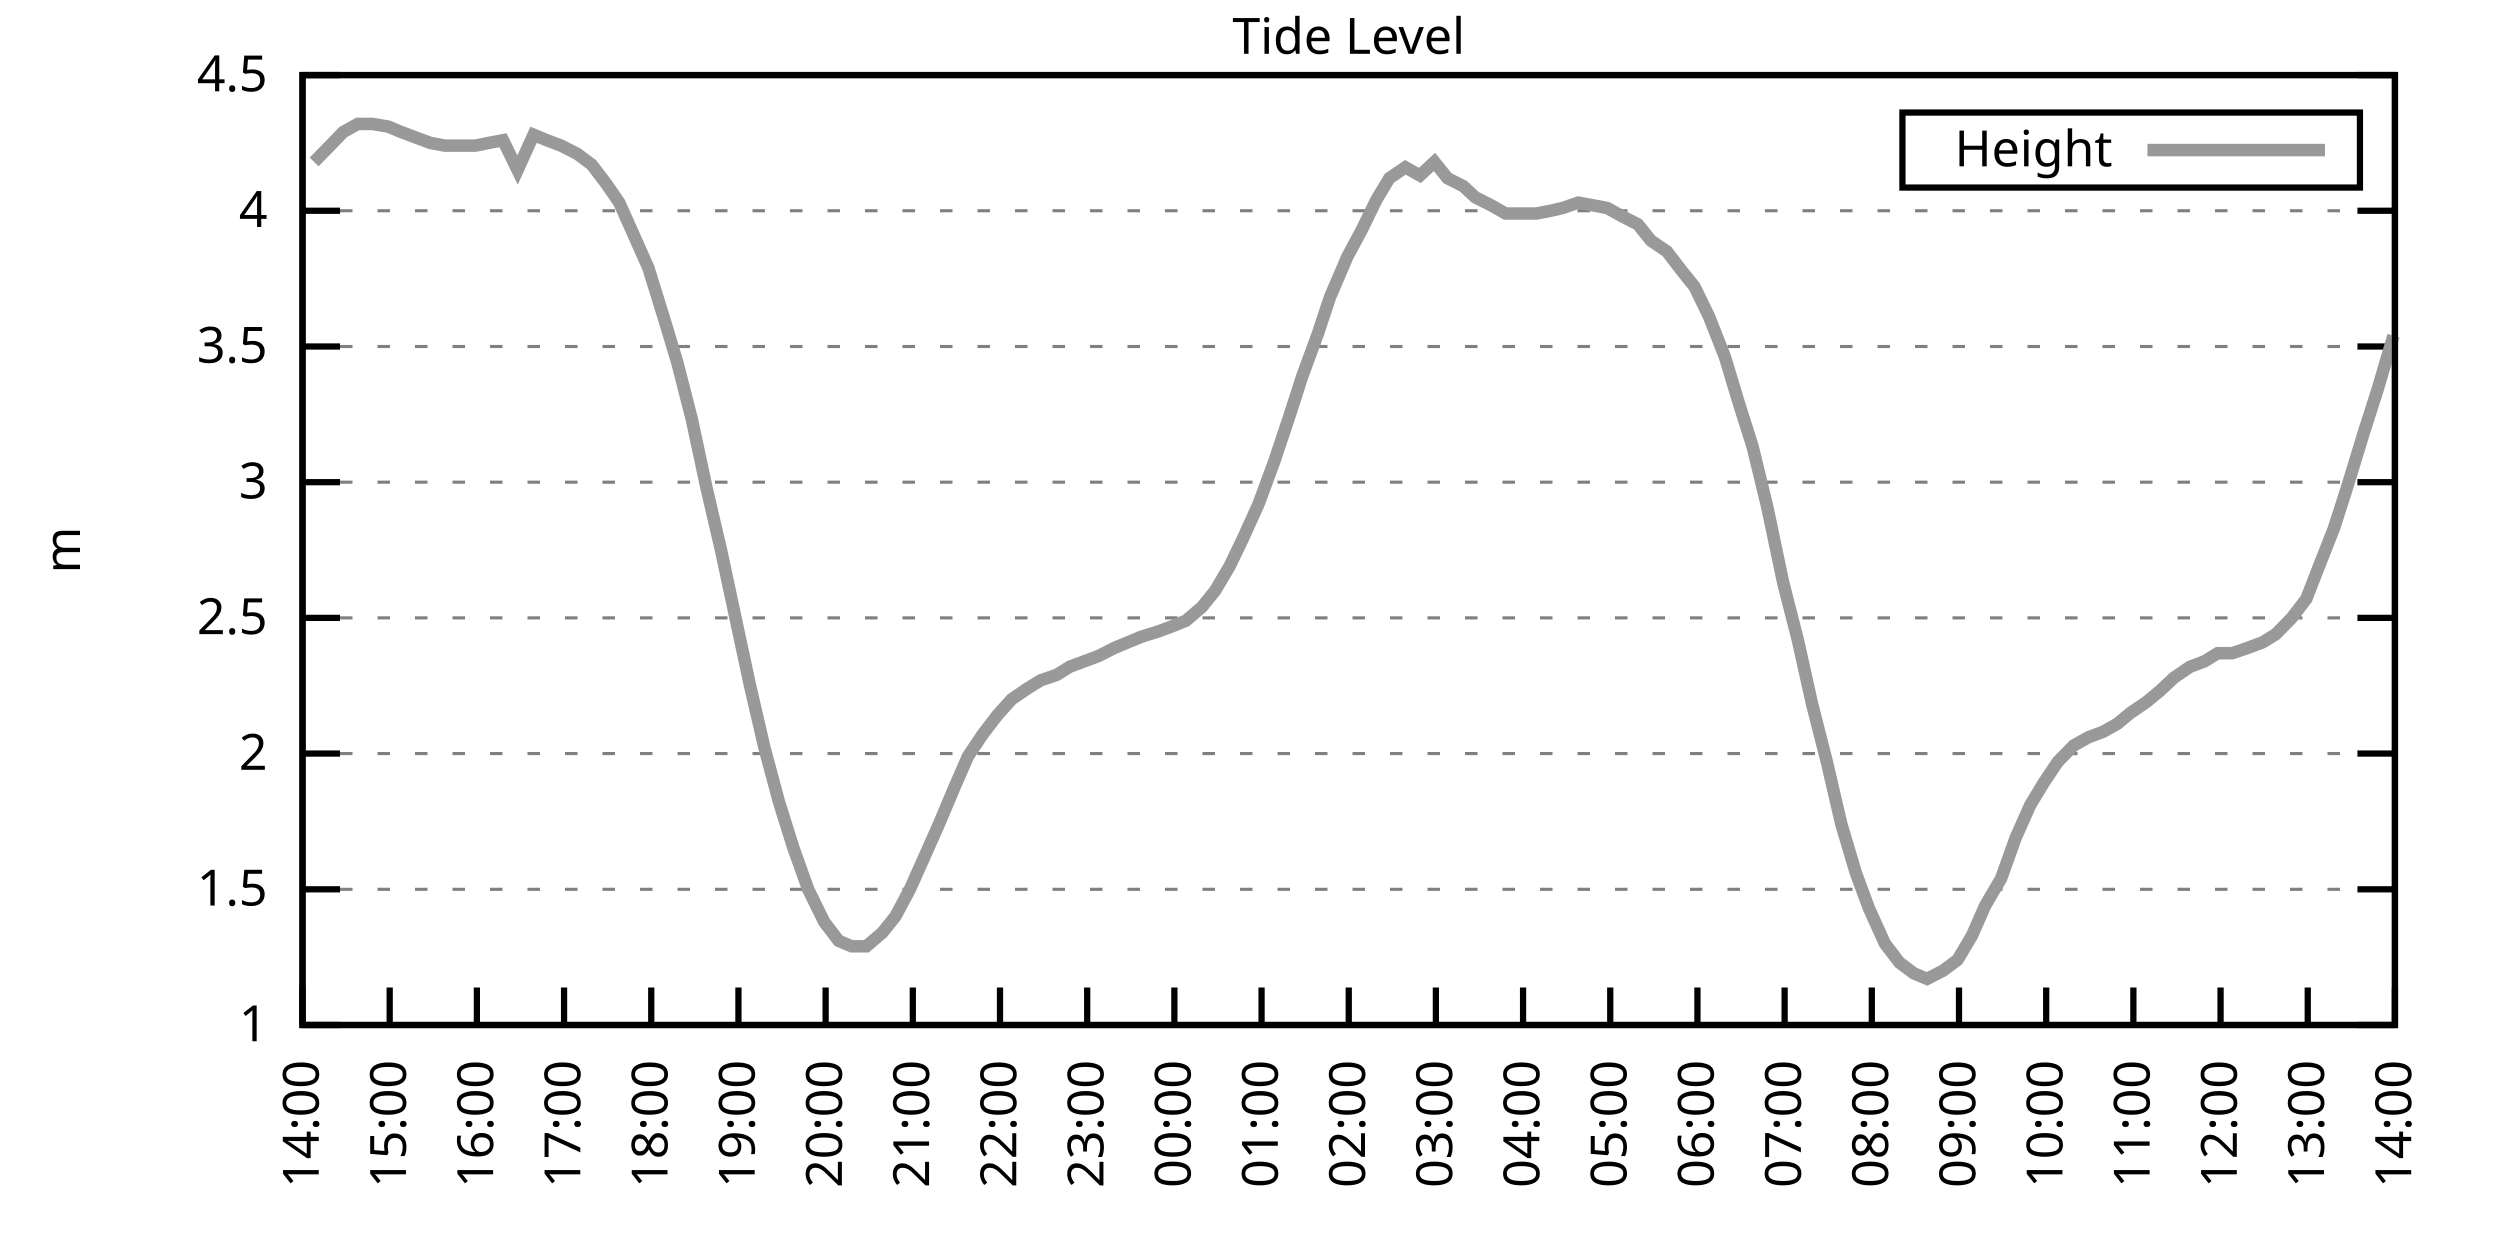
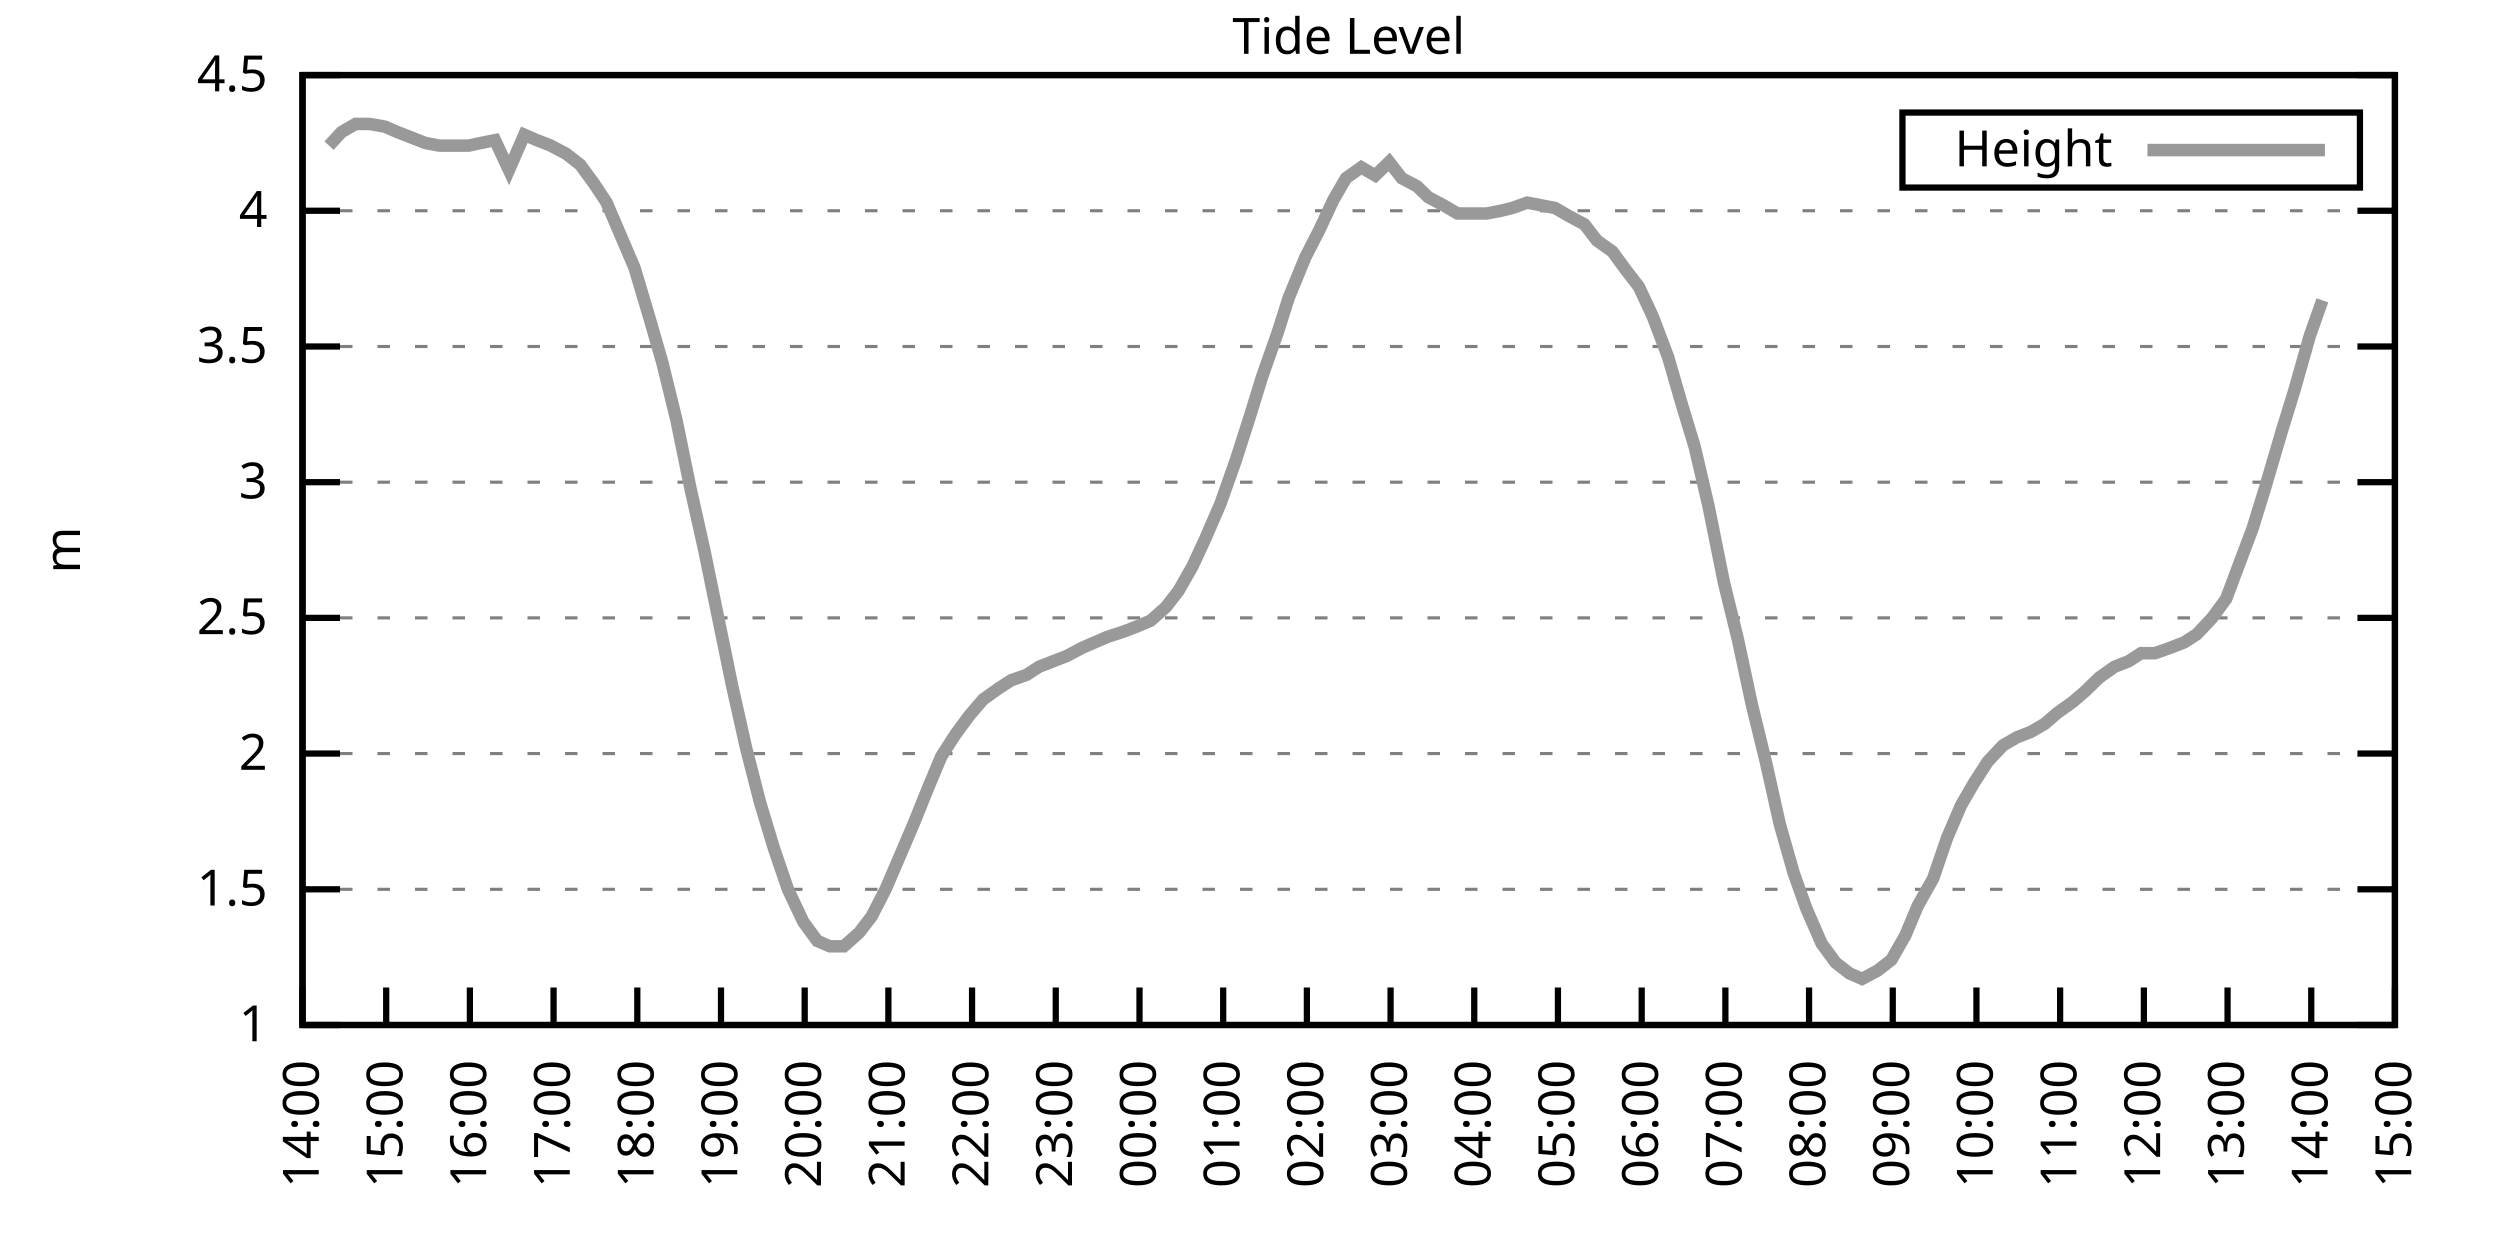
<svg xmlns="http://www.w3.org/2000/svg" xmlns:xlink="http://www.w3.org/1999/xlink" width="400" height="200" viewBox="0 0 400 200">
  <g id="gnuplot_canvas">
    <rect x="0" y="0" width="400" height="200" fill="none" />
    <defs>
      <circle id="gpDot" r="0.5" stroke-width="0.5" stroke="currentColor" />
      <path id="gpPt0" stroke-width="0.333" stroke="currentColor" d="M-1,0 h2 M0,-1 v2" />
      <path id="gpPt1" stroke-width="0.333" stroke="currentColor" d="M-1,-1 L1,1 M1,-1 L-1,1" />
      <path id="gpPt2" stroke-width="0.333" stroke="currentColor" d="M-1,0 L1,0 M0,-1 L0,1 M-1,-1 L1,1 M-1,1 L1,-1" />
      <rect id="gpPt3" stroke-width="0.333" stroke="currentColor" x="-1" y="-1" width="2" height="2" />
      <rect id="gpPt4" stroke-width="0.333" stroke="currentColor" fill="currentColor" x="-1" y="-1" width="2" height="2" />
      <circle id="gpPt5" stroke-width="0.333" stroke="currentColor" cx="0" cy="0" r="1" />
      <use xlink:href="#gpPt5" id="gpPt6" fill="currentColor" stroke="none" />
      <path id="gpPt7" stroke-width="0.333" stroke="currentColor" d="M0,-1.33 L-1.33,0.67 L1.33,0.67 z" />
      <use xlink:href="#gpPt7" id="gpPt8" fill="currentColor" stroke="none" />
      <use xlink:href="#gpPt7" id="gpPt9" stroke="currentColor" transform="rotate(180)" />
      <use xlink:href="#gpPt9" id="gpPt10" fill="currentColor" stroke="none" />
      <use xlink:href="#gpPt3" id="gpPt11" stroke="currentColor" transform="rotate(45)" />
      <use xlink:href="#gpPt11" id="gpPt12" fill="currentColor" stroke="none" />
      <path id="gpPt13" stroke-width="0.333" stroke="currentColor" d="M0,1.330 L1.265,0.411 L0.782,-1.067 L-0.782,-1.076 L-1.265,0.411 z" />
      <use xlink:href="#gpPt13" id="gpPt14" fill="currentColor" stroke="none" />
      <filter id="textbox" filterUnits="objectBoundingBox" x="0" y="0" height="1" width="1">
        <feFlood flood-color="white" flood-opacity="1" result="bgnd" />
        <feComposite in="SourceGraphic" in2="bgnd" operator="atop" />
      </filter>
      <filter id="greybox" filterUnits="objectBoundingBox" x="0" y="0" height="1" width="1">
        <feFlood flood-color="lightgrey" flood-opacity="1" result="grey" />
        <feComposite in="SourceGraphic" in2="grey" operator="atop" />
      </filter>
    </defs>
    <g fill="none" color="white" stroke="currentColor" stroke-width="1.00" stroke-linecap="butt" stroke-linejoin="miter">
</g>
    <g fill="none" color="black" stroke="currentColor" stroke-width="1.00" stroke-linecap="butt" stroke-linejoin="miter">
      <g stroke="none" shape-rendering="crispEdges">
        <polygon fill="rgb(255, 255, 255)" points="48.40,164.00 383.18,164.00 383.18,12.02 48.40,12.02 " />
      </g>
    </g>
    <g fill="none" color="black" stroke="currentColor" stroke-width="1.00" stroke-linecap="butt" stroke-linejoin="miter">
</g>
    <g fill="none" color="black" stroke="black" stroke-width="0.50" stroke-linecap="butt" stroke-linejoin="miter">
</g>
    <g fill="none" color="gray" stroke="currentColor" stroke-width="0.50" stroke-linecap="butt" stroke-linejoin="miter">
      <path stroke="gray" stroke-dasharray="2,4" class="gridline" d="M48.40,164.00 L383.19,164.00  " />
    </g>
    <g fill="none" color="gray" stroke="gray" stroke-width="1.00" stroke-linecap="butt" stroke-linejoin="miter">
</g>
    <g fill="none" color="black" stroke="currentColor" stroke-width="1.00" stroke-linecap="butt" stroke-linejoin="miter">
      <path stroke="black" d="M48.40,164.00 L54.40,164.00 M383.19,164.00 L377.19,164.00  " />
      <g transform="translate(42.80,166.60)" stroke="none" fill="black" font-family="Sans" font-size="8.00" text-anchor="end">
        <text>
          <tspan font-family="Sans"> 1</tspan>
        </text>
      </g>
    </g>
    <g fill="none" color="black" stroke="currentColor" stroke-width="1.00" stroke-linecap="butt" stroke-linejoin="miter">
</g>
    <g fill="none" color="black" stroke="black" stroke-width="0.50" stroke-linecap="butt" stroke-linejoin="miter">
</g>
    <g fill="none" color="gray" stroke="currentColor" stroke-width="0.50" stroke-linecap="butt" stroke-linejoin="miter">
      <path stroke="gray" stroke-dasharray="2,4" class="gridline" d="M48.40,142.29 L383.19,142.29  " />
    </g>
    <g fill="none" color="gray" stroke="gray" stroke-width="1.00" stroke-linecap="butt" stroke-linejoin="miter">
</g>
    <g fill="none" color="black" stroke="currentColor" stroke-width="1.00" stroke-linecap="butt" stroke-linejoin="miter">
      <path stroke="black" d="M48.40,142.29 L54.40,142.29 M383.19,142.29 L377.19,142.29  " />
      <g transform="translate(42.80,144.89)" stroke="none" fill="black" font-family="Sans" font-size="8.00" text-anchor="end">
        <text>
          <tspan font-family="Sans"> 1.5</tspan>
        </text>
      </g>
    </g>
    <g fill="none" color="black" stroke="currentColor" stroke-width="1.00" stroke-linecap="butt" stroke-linejoin="miter">
</g>
    <g fill="none" color="black" stroke="black" stroke-width="0.50" stroke-linecap="butt" stroke-linejoin="miter">
</g>
    <g fill="none" color="gray" stroke="currentColor" stroke-width="0.50" stroke-linecap="butt" stroke-linejoin="miter">
      <path stroke="gray" stroke-dasharray="2,4" class="gridline" d="M48.40,120.57 L383.19,120.57  " />
    </g>
    <g fill="none" color="gray" stroke="gray" stroke-width="1.00" stroke-linecap="butt" stroke-linejoin="miter">
</g>
    <g fill="none" color="black" stroke="currentColor" stroke-width="1.00" stroke-linecap="butt" stroke-linejoin="miter">
      <path stroke="black" d="M48.40,120.57 L54.40,120.57 M383.19,120.57 L377.19,120.57  " />
      <g transform="translate(42.80,123.17)" stroke="none" fill="black" font-family="Sans" font-size="8.00" text-anchor="end">
        <text>
          <tspan font-family="Sans"> 2</tspan>
        </text>
      </g>
    </g>
    <g fill="none" color="black" stroke="currentColor" stroke-width="1.00" stroke-linecap="butt" stroke-linejoin="miter">
</g>
    <g fill="none" color="black" stroke="black" stroke-width="0.50" stroke-linecap="butt" stroke-linejoin="miter">
</g>
    <g fill="none" color="gray" stroke="currentColor" stroke-width="0.50" stroke-linecap="butt" stroke-linejoin="miter">
      <path stroke="gray" stroke-dasharray="2,4" class="gridline" d="M48.40,98.86 L383.19,98.86  " />
    </g>
    <g fill="none" color="gray" stroke="gray" stroke-width="1.00" stroke-linecap="butt" stroke-linejoin="miter">
</g>
    <g fill="none" color="black" stroke="currentColor" stroke-width="1.00" stroke-linecap="butt" stroke-linejoin="miter">
      <path stroke="black" d="M48.40,98.86 L54.40,98.86 M383.19,98.86 L377.19,98.86  " />
      <g transform="translate(42.80,101.46)" stroke="none" fill="black" font-family="Sans" font-size="8.00" text-anchor="end">
        <text>
          <tspan font-family="Sans"> 2.5</tspan>
        </text>
      </g>
    </g>
    <g fill="none" color="black" stroke="currentColor" stroke-width="1.00" stroke-linecap="butt" stroke-linejoin="miter">
</g>
    <g fill="none" color="black" stroke="black" stroke-width="0.50" stroke-linecap="butt" stroke-linejoin="miter">
</g>
    <g fill="none" color="gray" stroke="currentColor" stroke-width="0.50" stroke-linecap="butt" stroke-linejoin="miter">
      <path stroke="gray" stroke-dasharray="2,4" class="gridline" d="M48.40,77.15 L383.19,77.15  " />
    </g>
    <g fill="none" color="gray" stroke="gray" stroke-width="1.00" stroke-linecap="butt" stroke-linejoin="miter">
</g>
    <g fill="none" color="black" stroke="currentColor" stroke-width="1.00" stroke-linecap="butt" stroke-linejoin="miter">
      <path stroke="black" d="M48.40,77.15 L54.40,77.15 M383.19,77.15 L377.19,77.15  " />
      <g transform="translate(42.80,79.75)" stroke="none" fill="black" font-family="Sans" font-size="8.00" text-anchor="end">
        <text>
          <tspan font-family="Sans"> 3</tspan>
        </text>
      </g>
    </g>
    <g fill="none" color="black" stroke="currentColor" stroke-width="1.00" stroke-linecap="butt" stroke-linejoin="miter">
</g>
    <g fill="none" color="black" stroke="black" stroke-width="0.50" stroke-linecap="butt" stroke-linejoin="miter">
</g>
    <g fill="none" color="gray" stroke="currentColor" stroke-width="0.50" stroke-linecap="butt" stroke-linejoin="miter">
      <path stroke="gray" stroke-dasharray="2,4" class="gridline" d="M48.40,55.44 L383.19,55.44  " />
    </g>
    <g fill="none" color="gray" stroke="gray" stroke-width="1.00" stroke-linecap="butt" stroke-linejoin="miter">
</g>
    <g fill="none" color="black" stroke="currentColor" stroke-width="1.00" stroke-linecap="butt" stroke-linejoin="miter">
      <path stroke="black" d="M48.40,55.44 L54.40,55.44 M383.19,55.44 L377.19,55.44  " />
      <g transform="translate(42.80,58.04)" stroke="none" fill="black" font-family="Sans" font-size="8.00" text-anchor="end">
        <text>
          <tspan font-family="Sans"> 3.5</tspan>
        </text>
      </g>
    </g>
    <g fill="none" color="black" stroke="currentColor" stroke-width="1.00" stroke-linecap="butt" stroke-linejoin="miter">
</g>
    <g fill="none" color="black" stroke="black" stroke-width="0.50" stroke-linecap="butt" stroke-linejoin="miter">
</g>
    <g fill="none" color="gray" stroke="currentColor" stroke-width="0.50" stroke-linecap="butt" stroke-linejoin="miter">
      <path stroke="gray" stroke-dasharray="2,4" class="gridline" d="M48.40,33.72 L383.19,33.72  " />
    </g>
    <g fill="none" color="gray" stroke="gray" stroke-width="1.00" stroke-linecap="butt" stroke-linejoin="miter">
</g>
    <g fill="none" color="black" stroke="currentColor" stroke-width="1.00" stroke-linecap="butt" stroke-linejoin="miter">
      <path stroke="black" d="M48.40,33.72 L54.40,33.72 M383.19,33.72 L377.19,33.72  " />
      <g transform="translate(42.80,36.32)" stroke="none" fill="black" font-family="Sans" font-size="8.00" text-anchor="end">
        <text>
          <tspan font-family="Sans"> 4</tspan>
        </text>
      </g>
    </g>
    <g fill="none" color="black" stroke="currentColor" stroke-width="1.00" stroke-linecap="butt" stroke-linejoin="miter">
</g>
    <g fill="none" color="black" stroke="black" stroke-width="0.50" stroke-linecap="butt" stroke-linejoin="miter">
</g>
    <g fill="none" color="gray" stroke="currentColor" stroke-width="0.50" stroke-linecap="butt" stroke-linejoin="miter">
      <path stroke="gray" stroke-dasharray="2,4" class="gridline" d="M48.40,12.01 L383.19,12.01  " />
    </g>
    <g fill="none" color="gray" stroke="gray" stroke-width="1.00" stroke-linecap="butt" stroke-linejoin="miter">
</g>
    <g fill="none" color="black" stroke="currentColor" stroke-width="1.00" stroke-linecap="butt" stroke-linejoin="miter">
      <path stroke="black" d="M48.40,12.01 L54.40,12.01 M383.19,12.01 L377.19,12.01  " />
      <g transform="translate(42.80,14.61)" stroke="none" fill="black" font-family="Sans" font-size="8.00" text-anchor="end">
        <text>
          <tspan font-family="Sans"> 4.5</tspan>
        </text>
      </g>
    </g>
    <g fill="none" color="black" stroke="currentColor" stroke-width="1.00" stroke-linecap="butt" stroke-linejoin="miter">
      <path stroke="black" d="M48.40,164.00 L48.40,158.00  " />
      <g transform="translate(51.00,169.60) rotate(270.00)" stroke="none" fill="black" font-family="Sans" font-size="8.00" text-anchor="end">
        <text>
          <tspan font-family="Sans">14:00</tspan>
        </text>
      </g>
    </g>
    <g fill="none" color="black" stroke="currentColor" stroke-width="1.00" stroke-linecap="butt" stroke-linejoin="miter">
-       <path stroke="black" d="M62.35,164.00 L62.35,158.00  " />
-       <g transform="translate(64.95,169.60) rotate(270.00)" stroke="none" fill="black" font-family="Sans" font-size="8.00" text-anchor="end">
+       <path stroke="black" d="M61.79,164.00 L61.79,158.00  " />
+       <g transform="translate(64.39,169.60) rotate(270.00)" stroke="none" fill="black" font-family="Sans" font-size="8.00" text-anchor="end">
        <text>
          <tspan font-family="Sans">15:00</tspan>
        </text>
      </g>
    </g>
    <g fill="none" color="black" stroke="currentColor" stroke-width="1.00" stroke-linecap="butt" stroke-linejoin="miter">
-       <path stroke="black" d="M76.30,164.00 L76.30,158.00  " />
-       <g transform="translate(78.90,169.60) rotate(270.00)" stroke="none" fill="black" font-family="Sans" font-size="8.00" text-anchor="end">
+       <path stroke="black" d="M75.18,164.00 L75.18,158.00  " />
+       <g transform="translate(77.78,169.60) rotate(270.00)" stroke="none" fill="black" font-family="Sans" font-size="8.00" text-anchor="end">
        <text>
          <tspan font-family="Sans">16:00</tspan>
        </text>
      </g>
    </g>
    <g fill="none" color="black" stroke="currentColor" stroke-width="1.00" stroke-linecap="butt" stroke-linejoin="miter">
-       <path stroke="black" d="M90.25,164.00 L90.25,158.00  " />
-       <g transform="translate(92.85,169.60) rotate(270.00)" stroke="none" fill="black" font-family="Sans" font-size="8.00" text-anchor="end">
+       <path stroke="black" d="M88.57,164.00 L88.57,158.00  " />
+       <g transform="translate(91.17,169.60) rotate(270.00)" stroke="none" fill="black" font-family="Sans" font-size="8.00" text-anchor="end">
        <text>
          <tspan font-family="Sans">17:00</tspan>
        </text>
      </g>
    </g>
    <g fill="none" color="black" stroke="currentColor" stroke-width="1.00" stroke-linecap="butt" stroke-linejoin="miter">
-       <path stroke="black" d="M104.20,164.00 L104.20,158.00  " />
-       <g transform="translate(106.80,169.60) rotate(270.00)" stroke="none" fill="black" font-family="Sans" font-size="8.00" text-anchor="end">
+       <path stroke="black" d="M101.97,164.00 L101.97,158.00  " />
+       <g transform="translate(104.57,169.60) rotate(270.00)" stroke="none" fill="black" font-family="Sans" font-size="8.00" text-anchor="end">
        <text>
          <tspan font-family="Sans">18:00</tspan>
        </text>
      </g>
    </g>
    <g fill="none" color="black" stroke="currentColor" stroke-width="1.00" stroke-linecap="butt" stroke-linejoin="miter">
-       <path stroke="black" d="M118.15,164.00 L118.15,158.00  " />
-       <g transform="translate(120.75,169.60) rotate(270.00)" stroke="none" fill="black" font-family="Sans" font-size="8.00" text-anchor="end">
+       <path stroke="black" d="M115.36,164.00 L115.36,158.00  " />
+       <g transform="translate(117.96,169.60) rotate(270.00)" stroke="none" fill="black" font-family="Sans" font-size="8.00" text-anchor="end">
        <text>
          <tspan font-family="Sans">19:00</tspan>
        </text>
      </g>
    </g>
    <g fill="none" color="black" stroke="currentColor" stroke-width="1.00" stroke-linecap="butt" stroke-linejoin="miter">
-       <path stroke="black" d="M132.10,164.00 L132.10,158.00  " />
-       <g transform="translate(134.70,169.60) rotate(270.00)" stroke="none" fill="black" font-family="Sans" font-size="8.00" text-anchor="end">
+       <path stroke="black" d="M128.75,164.00 L128.75,158.00  " />
+       <g transform="translate(131.35,169.60) rotate(270.00)" stroke="none" fill="black" font-family="Sans" font-size="8.00" text-anchor="end">
        <text>
          <tspan font-family="Sans">20:00</tspan>
        </text>
      </g>
    </g>
    <g fill="none" color="black" stroke="currentColor" stroke-width="1.00" stroke-linecap="butt" stroke-linejoin="miter">
-       <path stroke="black" d="M146.05,164.00 L146.05,158.00  " />
-       <g transform="translate(148.65,169.60) rotate(270.00)" stroke="none" fill="black" font-family="Sans" font-size="8.00" text-anchor="end">
+       <path stroke="black" d="M142.14,164.00 L142.14,158.00  " />
+       <g transform="translate(144.74,169.60) rotate(270.00)" stroke="none" fill="black" font-family="Sans" font-size="8.00" text-anchor="end">
        <text>
          <tspan font-family="Sans">21:00</tspan>
        </text>
      </g>
    </g>
    <g fill="none" color="black" stroke="currentColor" stroke-width="1.00" stroke-linecap="butt" stroke-linejoin="miter">
-       <path stroke="black" d="M160.00,164.00 L160.00,158.00  " />
-       <g transform="translate(162.60,169.60) rotate(270.00)" stroke="none" fill="black" font-family="Sans" font-size="8.00" text-anchor="end">
+       <path stroke="black" d="M155.53,164.00 L155.53,158.00  " />
+       <g transform="translate(158.13,169.60) rotate(270.00)" stroke="none" fill="black" font-family="Sans" font-size="8.00" text-anchor="end">
        <text>
          <tspan font-family="Sans">22:00</tspan>
        </text>
      </g>
    </g>
    <g fill="none" color="black" stroke="currentColor" stroke-width="1.00" stroke-linecap="butt" stroke-linejoin="miter">
-       <path stroke="black" d="M173.95,164.00 L173.95,158.00  " />
-       <g transform="translate(176.55,169.60) rotate(270.00)" stroke="none" fill="black" font-family="Sans" font-size="8.00" text-anchor="end">
+       <path stroke="black" d="M168.92,164.00 L168.92,158.00  " />
+       <g transform="translate(171.52,169.60) rotate(270.00)" stroke="none" fill="black" font-family="Sans" font-size="8.00" text-anchor="end">
        <text>
          <tspan font-family="Sans">23:00</tspan>
        </text>
      </g>
    </g>
    <g fill="none" color="black" stroke="currentColor" stroke-width="1.00" stroke-linecap="butt" stroke-linejoin="miter">
-       <path stroke="black" d="M187.90,164.00 L187.90,158.00  " />
-       <g transform="translate(190.50,169.60) rotate(270.00)" stroke="none" fill="black" font-family="Sans" font-size="8.00" text-anchor="end">
+       <path stroke="black" d="M182.32,164.00 L182.32,158.00  " />
+       <g transform="translate(184.92,169.60) rotate(270.00)" stroke="none" fill="black" font-family="Sans" font-size="8.00" text-anchor="end">
        <text>
          <tspan font-family="Sans">00:00</tspan>
        </text>
      </g>
    </g>
    <g fill="none" color="black" stroke="currentColor" stroke-width="1.00" stroke-linecap="butt" stroke-linejoin="miter">
-       <path stroke="black" d="M201.85,164.00 L201.85,158.00  " />
-       <g transform="translate(204.45,169.60) rotate(270.00)" stroke="none" fill="black" font-family="Sans" font-size="8.00" text-anchor="end">
+       <path stroke="black" d="M195.71,164.00 L195.71,158.00  " />
+       <g transform="translate(198.31,169.60) rotate(270.00)" stroke="none" fill="black" font-family="Sans" font-size="8.00" text-anchor="end">
        <text>
          <tspan font-family="Sans">01:00</tspan>
        </text>
      </g>
    </g>
    <g fill="none" color="black" stroke="currentColor" stroke-width="1.00" stroke-linecap="butt" stroke-linejoin="miter">
-       <path stroke="black" d="M215.80,164.00 L215.80,158.00  " />
-       <g transform="translate(218.40,169.60) rotate(270.00)" stroke="none" fill="black" font-family="Sans" font-size="8.00" text-anchor="end">
+       <path stroke="black" d="M209.10,164.00 L209.10,158.00  " />
+       <g transform="translate(211.70,169.60) rotate(270.00)" stroke="none" fill="black" font-family="Sans" font-size="8.00" text-anchor="end">
        <text>
          <tspan font-family="Sans">02:00</tspan>
        </text>
      </g>
    </g>
    <g fill="none" color="black" stroke="currentColor" stroke-width="1.00" stroke-linecap="butt" stroke-linejoin="miter">
-       <path stroke="black" d="M229.74,164.00 L229.74,158.00  " />
-       <g transform="translate(232.34,169.60) rotate(270.00)" stroke="none" fill="black" font-family="Sans" font-size="8.00" text-anchor="end">
+       <path stroke="black" d="M222.49,164.00 L222.49,158.00  " />
+       <g transform="translate(225.09,169.60) rotate(270.00)" stroke="none" fill="black" font-family="Sans" font-size="8.00" text-anchor="end">
        <text>
          <tspan font-family="Sans">03:00</tspan>
        </text>
      </g>
    </g>
    <g fill="none" color="black" stroke="currentColor" stroke-width="1.00" stroke-linecap="butt" stroke-linejoin="miter">
-       <path stroke="black" d="M243.69,164.00 L243.69,158.00  " />
-       <g transform="translate(246.29,169.60) rotate(270.00)" stroke="none" fill="black" font-family="Sans" font-size="8.00" text-anchor="end">
+       <path stroke="black" d="M235.88,164.00 L235.88,158.00  " />
+       <g transform="translate(238.48,169.60) rotate(270.00)" stroke="none" fill="black" font-family="Sans" font-size="8.00" text-anchor="end">
        <text>
          <tspan font-family="Sans">04:00</tspan>
        </text>
      </g>
    </g>
    <g fill="none" color="black" stroke="currentColor" stroke-width="1.00" stroke-linecap="butt" stroke-linejoin="miter">
-       <path stroke="black" d="M257.64,164.00 L257.64,158.00  " />
-       <g transform="translate(260.24,169.60) rotate(270.00)" stroke="none" fill="black" font-family="Sans" font-size="8.00" text-anchor="end">
+       <path stroke="black" d="M249.27,164.00 L249.27,158.00  " />
+       <g transform="translate(251.87,169.60) rotate(270.00)" stroke="none" fill="black" font-family="Sans" font-size="8.00" text-anchor="end">
        <text>
          <tspan font-family="Sans">05:00</tspan>
        </text>
      </g>
    </g>
    <g fill="none" color="black" stroke="currentColor" stroke-width="1.00" stroke-linecap="butt" stroke-linejoin="miter">
-       <path stroke="black" d="M271.59,164.00 L271.59,158.00  " />
-       <g transform="translate(274.19,169.60) rotate(270.00)" stroke="none" fill="black" font-family="Sans" font-size="8.00" text-anchor="end">
+       <path stroke="black" d="M262.67,164.00 L262.67,158.00  " />
+       <g transform="translate(265.27,169.60) rotate(270.00)" stroke="none" fill="black" font-family="Sans" font-size="8.00" text-anchor="end">
        <text>
          <tspan font-family="Sans">06:00</tspan>
        </text>
      </g>
    </g>
    <g fill="none" color="black" stroke="currentColor" stroke-width="1.00" stroke-linecap="butt" stroke-linejoin="miter">
-       <path stroke="black" d="M285.54,164.00 L285.54,158.00  " />
-       <g transform="translate(288.14,169.60) rotate(270.00)" stroke="none" fill="black" font-family="Sans" font-size="8.00" text-anchor="end">
+       <path stroke="black" d="M276.06,164.00 L276.06,158.00  " />
+       <g transform="translate(278.66,169.60) rotate(270.00)" stroke="none" fill="black" font-family="Sans" font-size="8.00" text-anchor="end">
        <text>
          <tspan font-family="Sans">07:00</tspan>
        </text>
      </g>
    </g>
    <g fill="none" color="black" stroke="currentColor" stroke-width="1.00" stroke-linecap="butt" stroke-linejoin="miter">
-       <path stroke="black" d="M299.49,164.00 L299.49,158.00  " />
-       <g transform="translate(302.09,169.60) rotate(270.00)" stroke="none" fill="black" font-family="Sans" font-size="8.00" text-anchor="end">
+       <path stroke="black" d="M289.45,164.00 L289.45,158.00  " />
+       <g transform="translate(292.05,169.60) rotate(270.00)" stroke="none" fill="black" font-family="Sans" font-size="8.00" text-anchor="end">
        <text>
          <tspan font-family="Sans">08:00</tspan>
        </text>
      </g>
    </g>
    <g fill="none" color="black" stroke="currentColor" stroke-width="1.00" stroke-linecap="butt" stroke-linejoin="miter">
-       <path stroke="black" d="M313.44,164.00 L313.44,158.00  " />
-       <g transform="translate(316.04,169.60) rotate(270.00)" stroke="none" fill="black" font-family="Sans" font-size="8.00" text-anchor="end">
+       <path stroke="black" d="M302.84,164.00 L302.84,158.00  " />
+       <g transform="translate(305.44,169.60) rotate(270.00)" stroke="none" fill="black" font-family="Sans" font-size="8.00" text-anchor="end">
        <text>
          <tspan font-family="Sans">09:00</tspan>
        </text>
      </g>
    </g>
    <g fill="none" color="black" stroke="currentColor" stroke-width="1.00" stroke-linecap="butt" stroke-linejoin="miter">
-       <path stroke="black" d="M327.39,164.00 L327.39,158.00  " />
-       <g transform="translate(329.99,169.60) rotate(270.00)" stroke="none" fill="black" font-family="Sans" font-size="8.00" text-anchor="end">
+       <path stroke="black" d="M316.23,164.00 L316.23,158.00  " />
+       <g transform="translate(318.83,169.60) rotate(270.00)" stroke="none" fill="black" font-family="Sans" font-size="8.00" text-anchor="end">
        <text>
          <tspan font-family="Sans">10:00</tspan>
        </text>
      </g>
    </g>
    <g fill="none" color="black" stroke="currentColor" stroke-width="1.00" stroke-linecap="butt" stroke-linejoin="miter">
-       <path stroke="black" d="M341.34,164.00 L341.34,158.00  " />
-       <g transform="translate(343.94,169.60) rotate(270.00)" stroke="none" fill="black" font-family="Sans" font-size="8.00" text-anchor="end">
+       <path stroke="black" d="M329.62,164.00 L329.62,158.00  " />
+       <g transform="translate(332.22,169.60) rotate(270.00)" stroke="none" fill="black" font-family="Sans" font-size="8.00" text-anchor="end">
        <text>
          <tspan font-family="Sans">11:00</tspan>
        </text>
      </g>
    </g>
    <g fill="none" color="black" stroke="currentColor" stroke-width="1.00" stroke-linecap="butt" stroke-linejoin="miter">
-       <path stroke="black" d="M355.29,164.00 L355.29,158.00  " />
-       <g transform="translate(357.89,169.60) rotate(270.00)" stroke="none" fill="black" font-family="Sans" font-size="8.00" text-anchor="end">
+       <path stroke="black" d="M343.02,164.00 L343.02,158.00  " />
+       <g transform="translate(345.62,169.60) rotate(270.00)" stroke="none" fill="black" font-family="Sans" font-size="8.00" text-anchor="end">
        <text>
          <tspan font-family="Sans">12:00</tspan>
        </text>
      </g>
    </g>
    <g fill="none" color="black" stroke="currentColor" stroke-width="1.00" stroke-linecap="butt" stroke-linejoin="miter">
-       <path stroke="black" d="M369.24,164.00 L369.24,158.00  " />
-       <g transform="translate(371.84,169.60) rotate(270.00)" stroke="none" fill="black" font-family="Sans" font-size="8.00" text-anchor="end">
+       <path stroke="black" d="M356.41,164.00 L356.41,158.00  " />
+       <g transform="translate(359.01,169.60) rotate(270.00)" stroke="none" fill="black" font-family="Sans" font-size="8.00" text-anchor="end">
        <text>
          <tspan font-family="Sans">13:00</tspan>
+         </text>
+       </g>
+     </g>
+     <g fill="none" color="black" stroke="currentColor" stroke-width="1.00" stroke-linecap="butt" stroke-linejoin="miter">
+       <path stroke="black" d="M369.80,164.00 L369.80,158.00  " />
+       <g transform="translate(372.40,169.60) rotate(270.00)" stroke="none" fill="black" font-family="Sans" font-size="8.00" text-anchor="end">
+         <text>
+           <tspan font-family="Sans">14:00</tspan>
        </text>
      </g>
    </g>
    <g fill="none" color="black" stroke="currentColor" stroke-width="1.00" stroke-linecap="butt" stroke-linejoin="miter">
      <path stroke="black" d="M383.19,164.00 L383.19,158.00  " />
      <g transform="translate(385.79,169.60) rotate(270.00)" stroke="none" fill="black" font-family="Sans" font-size="8.00" text-anchor="end">
        <text>
-           <tspan font-family="Sans">14:00</tspan>
+           <tspan font-family="Sans">15:00</tspan>
        </text>
      </g>
    </g>
    <g fill="none" color="black" stroke="currentColor" stroke-width="1.00" stroke-linecap="butt" stroke-linejoin="miter">
</g>
    <g fill="none" color="black" stroke="currentColor" stroke-width="1.00" stroke-linecap="butt" stroke-linejoin="miter">
      <path stroke="black" d="M48.40,12.01 L48.40,164.00 L383.19,164.00 L383.19,12.01 L48.40,12.01 Z  " />
    </g>
    <g fill="none" color="black" stroke="currentColor" stroke-width="1.00" stroke-linecap="butt" stroke-linejoin="miter">
</g>
    <g fill="none" color="black" stroke="currentColor" stroke-width="1.00" stroke-linecap="butt" stroke-linejoin="miter">
      <path stroke="black" d="M304.39,30.01 L304.39,18.01 L377.59,18.01 L377.59,30.01 L304.39,30.01 Z  " />
    </g>
    <g id="Tide_level_plot_1">
      <g fill="none" color="white" stroke="black" stroke-width="2.00" stroke-linecap="butt" stroke-linejoin="miter">
</g>
      <g fill="none" color="black" stroke="currentColor" stroke-width="2.00" stroke-linecap="butt" stroke-linejoin="miter">
        <g transform="translate(337.99,26.61)" stroke="none" fill="black" font-family="Sans" font-size="8.00" text-anchor="end">
          <text>
            <tspan font-family="Sans">Height</tspan>
          </text>
        </g>
      </g>
      <g fill="none" color="black" stroke="currentColor" stroke-width="2.00" stroke-linecap="butt" stroke-linejoin="miter">
-         <path stroke="rgb(153, 153, 153)" d="M343.59,24.01 L371.99,24.01 M50.26,25.91 L52.82,23.30 L54.91,21.13 L57.23,19.83 L59.56,19.83 L62.12,20.26   L64.21,21.13 L66.53,22.00 L68.86,22.87 L71.18,23.30 L73.51,23.30 L76.07,23.30 L78.16,22.87 L80.48,22.43   L82.81,27.21 L85.37,21.56 L87.46,22.43 L89.78,23.30 L92.34,24.60 L94.67,26.34 L96.99,29.38 L99.08,32.42   L101.41,37.63 L103.73,42.84 L106.29,51.09 L108.38,58.04 L110.71,67.16 L113.03,78.02 L115.36,88.00 L117.68,98.86   L120.01,109.72 L122.33,119.71 L124.66,128.39 L126.98,135.77 L129.31,142.29 L131.87,147.50 L134.19,150.54 L136.28,151.41   L138.61,151.41 L141.16,149.24 L143.26,146.63 L145.58,142.29 L147.91,137.08 L150.23,131.86 L152.79,125.79 L154.88,121.01   L157.21,117.53 L159.53,114.49 L161.86,111.89 L164.41,110.15 L166.51,108.85 L169.06,107.98 L171.16,106.68 L173.48,105.81   L175.81,104.94 L178.36,103.64 L180.46,102.77 L182.55,101.90 L185.34,101.03 L187.66,100.16 L189.76,99.30 L192.31,97.12   L194.41,94.52 L196.73,90.61 L198.82,86.27 L201.38,80.62 L203.94,73.67 L206.26,66.73 L208.36,60.21 L210.91,53.26   L212.77,47.62 L215.56,41.11 L217.89,36.76 L220.21,31.99 L222.30,28.51 L224.86,26.77 L227.19,28.08 L229.51,25.91   L231.60,28.51 L234.16,29.81 L236.02,31.55 L238.58,32.85 L240.90,34.16 L243.46,34.16 L245.79,34.16 L248.11,33.72   L249.97,33.29 L252.53,32.42 L254.85,32.85 L257.18,33.29 L259.50,34.59 L262.06,35.89 L264.15,38.50 L266.71,40.24   L269.04,43.28 L271.13,45.88 L273.45,50.66 L276.01,57.17 L278.10,64.12 L280.43,71.50 L282.75,81.06 L285.31,93.22   L287.64,102.34 L289.96,112.76 L292.29,121.88 L294.61,131.86 L296.94,139.68 L299.03,145.33 L301.58,150.97 L303.91,154.01   L306.23,155.75 L308.33,156.62 L310.88,155.31 L313.21,153.58 L315.53,149.67 L317.63,144.89 L320.18,140.55 L322.51,134.04   L324.83,128.83 L326.93,125.35 L329.25,121.88 L331.81,119.27 L334.13,117.97 L336.46,117.10 L338.78,115.80 L340.88,114.06   L343.43,112.32 L345.53,110.59 L347.85,108.42 L350.41,106.68 L352.73,105.81 L354.83,104.51 L357.15,104.51 L359.71,103.64   L362.03,102.77 L364.13,101.47 L366.68,98.86 L369.01,95.82 L370.87,91.04 L373.43,84.53 L375.52,78.02 L378.31,68.90   L380.40,62.38 L382.96,53.70  " />
+         <path stroke="rgb(153, 153, 153)" d="M343.59,24.01 L371.99,24.01 M52.64,23.30 L54.65,21.13 L56.88,19.83 L59.11,19.83 L61.57,20.26 L63.58,21.13   L65.81,22.00 L68.04,22.87 L70.27,23.30 L72.50,23.30 L74.96,23.30 L76.97,22.87 L79.20,22.43 L81.43,27.21   L83.89,21.56 L85.90,22.43 L88.13,23.30 L90.58,24.60 L92.82,26.34 L95.05,29.38 L97.06,32.42 L99.29,37.63   L101.52,42.84 L103.98,51.09 L105.98,58.04 L108.22,67.16 L110.45,78.02 L112.68,88.00 L114.91,98.86 L117.14,109.72   L119.38,119.71 L121.61,128.39 L123.84,135.77 L126.07,142.29 L128.53,147.50 L130.76,150.54 L132.77,151.41 L135.00,151.41   L137.45,149.24 L139.46,146.63 L141.69,142.29 L143.93,137.08 L146.16,131.86 L148.61,125.79 L150.62,121.01 L152.85,117.53   L155.09,114.49 L157.32,111.89 L159.77,110.15 L161.78,108.85 L164.24,107.98 L166.25,106.68 L168.48,105.81 L170.71,104.94   L173.17,103.64 L175.17,102.77 L177.18,101.90 L179.86,101.03 L182.09,100.16 L184.10,99.30 L186.56,97.12 L188.57,94.52   L190.80,90.61 L192.81,86.27 L195.26,80.62 L197.72,73.67 L199.95,66.73 L201.96,60.21 L204.41,53.26 L206.20,47.62   L208.88,41.11 L211.11,36.76 L213.34,31.99 L215.35,28.51 L217.80,26.77 L220.04,28.08 L222.27,25.91 L224.28,28.51   L226.73,29.81 L228.52,31.55 L230.97,32.85 L233.20,34.16 L235.66,34.16 L237.89,34.16 L240.12,33.72 L241.91,33.29   L244.36,32.42 L246.60,32.85 L248.83,33.29 L251.06,34.59 L253.51,35.89 L255.52,38.50 L257.98,40.24 L260.21,43.28   L262.22,45.88 L264.45,50.66 L266.91,57.17 L268.92,64.12 L271.15,71.50 L273.38,81.06 L275.83,93.22 L278.07,102.34   L280.30,112.76 L282.53,121.88 L284.76,131.86 L286.99,139.68 L289.00,145.33 L291.46,150.97 L293.69,154.01 L295.92,155.75   L297.93,156.62 L300.39,155.31 L302.62,153.58 L304.85,149.67 L306.86,144.89 L309.31,140.55 L311.54,134.04 L313.78,128.83   L315.79,125.35 L318.02,121.88 L320.47,119.27 L322.70,117.97 L324.94,117.10 L327.17,115.80 L329.18,114.06 L331.63,112.32   L333.64,110.59 L335.87,108.42 L338.33,106.68 L340.56,105.81 L342.57,104.51 L344.80,104.51 L347.26,103.64 L349.49,102.77   L351.50,101.47 L353.95,98.86 L356.18,95.82 L357.97,91.04 L360.42,84.53 L362.43,78.02 L365.11,68.90 L367.12,62.38   L369.58,53.70 L371.58,48.05  " />
      </g>
    </g>
    <g fill="none" color="black" stroke="currentColor" stroke-width="2.00" stroke-linecap="butt" stroke-linejoin="miter">
</g>
    <g fill="none" color="black" stroke="black" stroke-width="1.00" stroke-linecap="butt" stroke-linejoin="miter">
</g>
    <g fill="none" color="black" stroke="currentColor" stroke-width="1.00" stroke-linecap="butt" stroke-linejoin="miter">
      <path stroke="black" d="M48.40,12.01 L48.40,164.00 L383.19,164.00 L383.19,12.01 L48.40,12.01 Z  " />
      <g transform="translate(12.80,88.01) rotate(270.00)" stroke="none" fill="black" font-family="Sans" font-size="8.00" text-anchor="middle">
        <text>
          <tspan font-family="Sans">m</tspan>
        </text>
      </g>
    </g>
    <g fill="none" color="black" stroke="currentColor" stroke-width="1.00" stroke-linecap="butt" stroke-linejoin="miter">
</g>
    <g fill="none" color="black" stroke="currentColor" stroke-width="1.00" stroke-linecap="butt" stroke-linejoin="miter">
      <g transform="translate(215.79,8.61)" stroke="none" fill="black" font-family="Sans" font-size="8.00" text-anchor="middle">
        <text>
          <tspan font-family="Sans">Tide Level</tspan>
        </text>
      </g>
    </g>
    <g fill="none" color="black" stroke="currentColor" stroke-width="1.00" stroke-linecap="butt" stroke-linejoin="miter">
</g>
  </g>
</svg>
